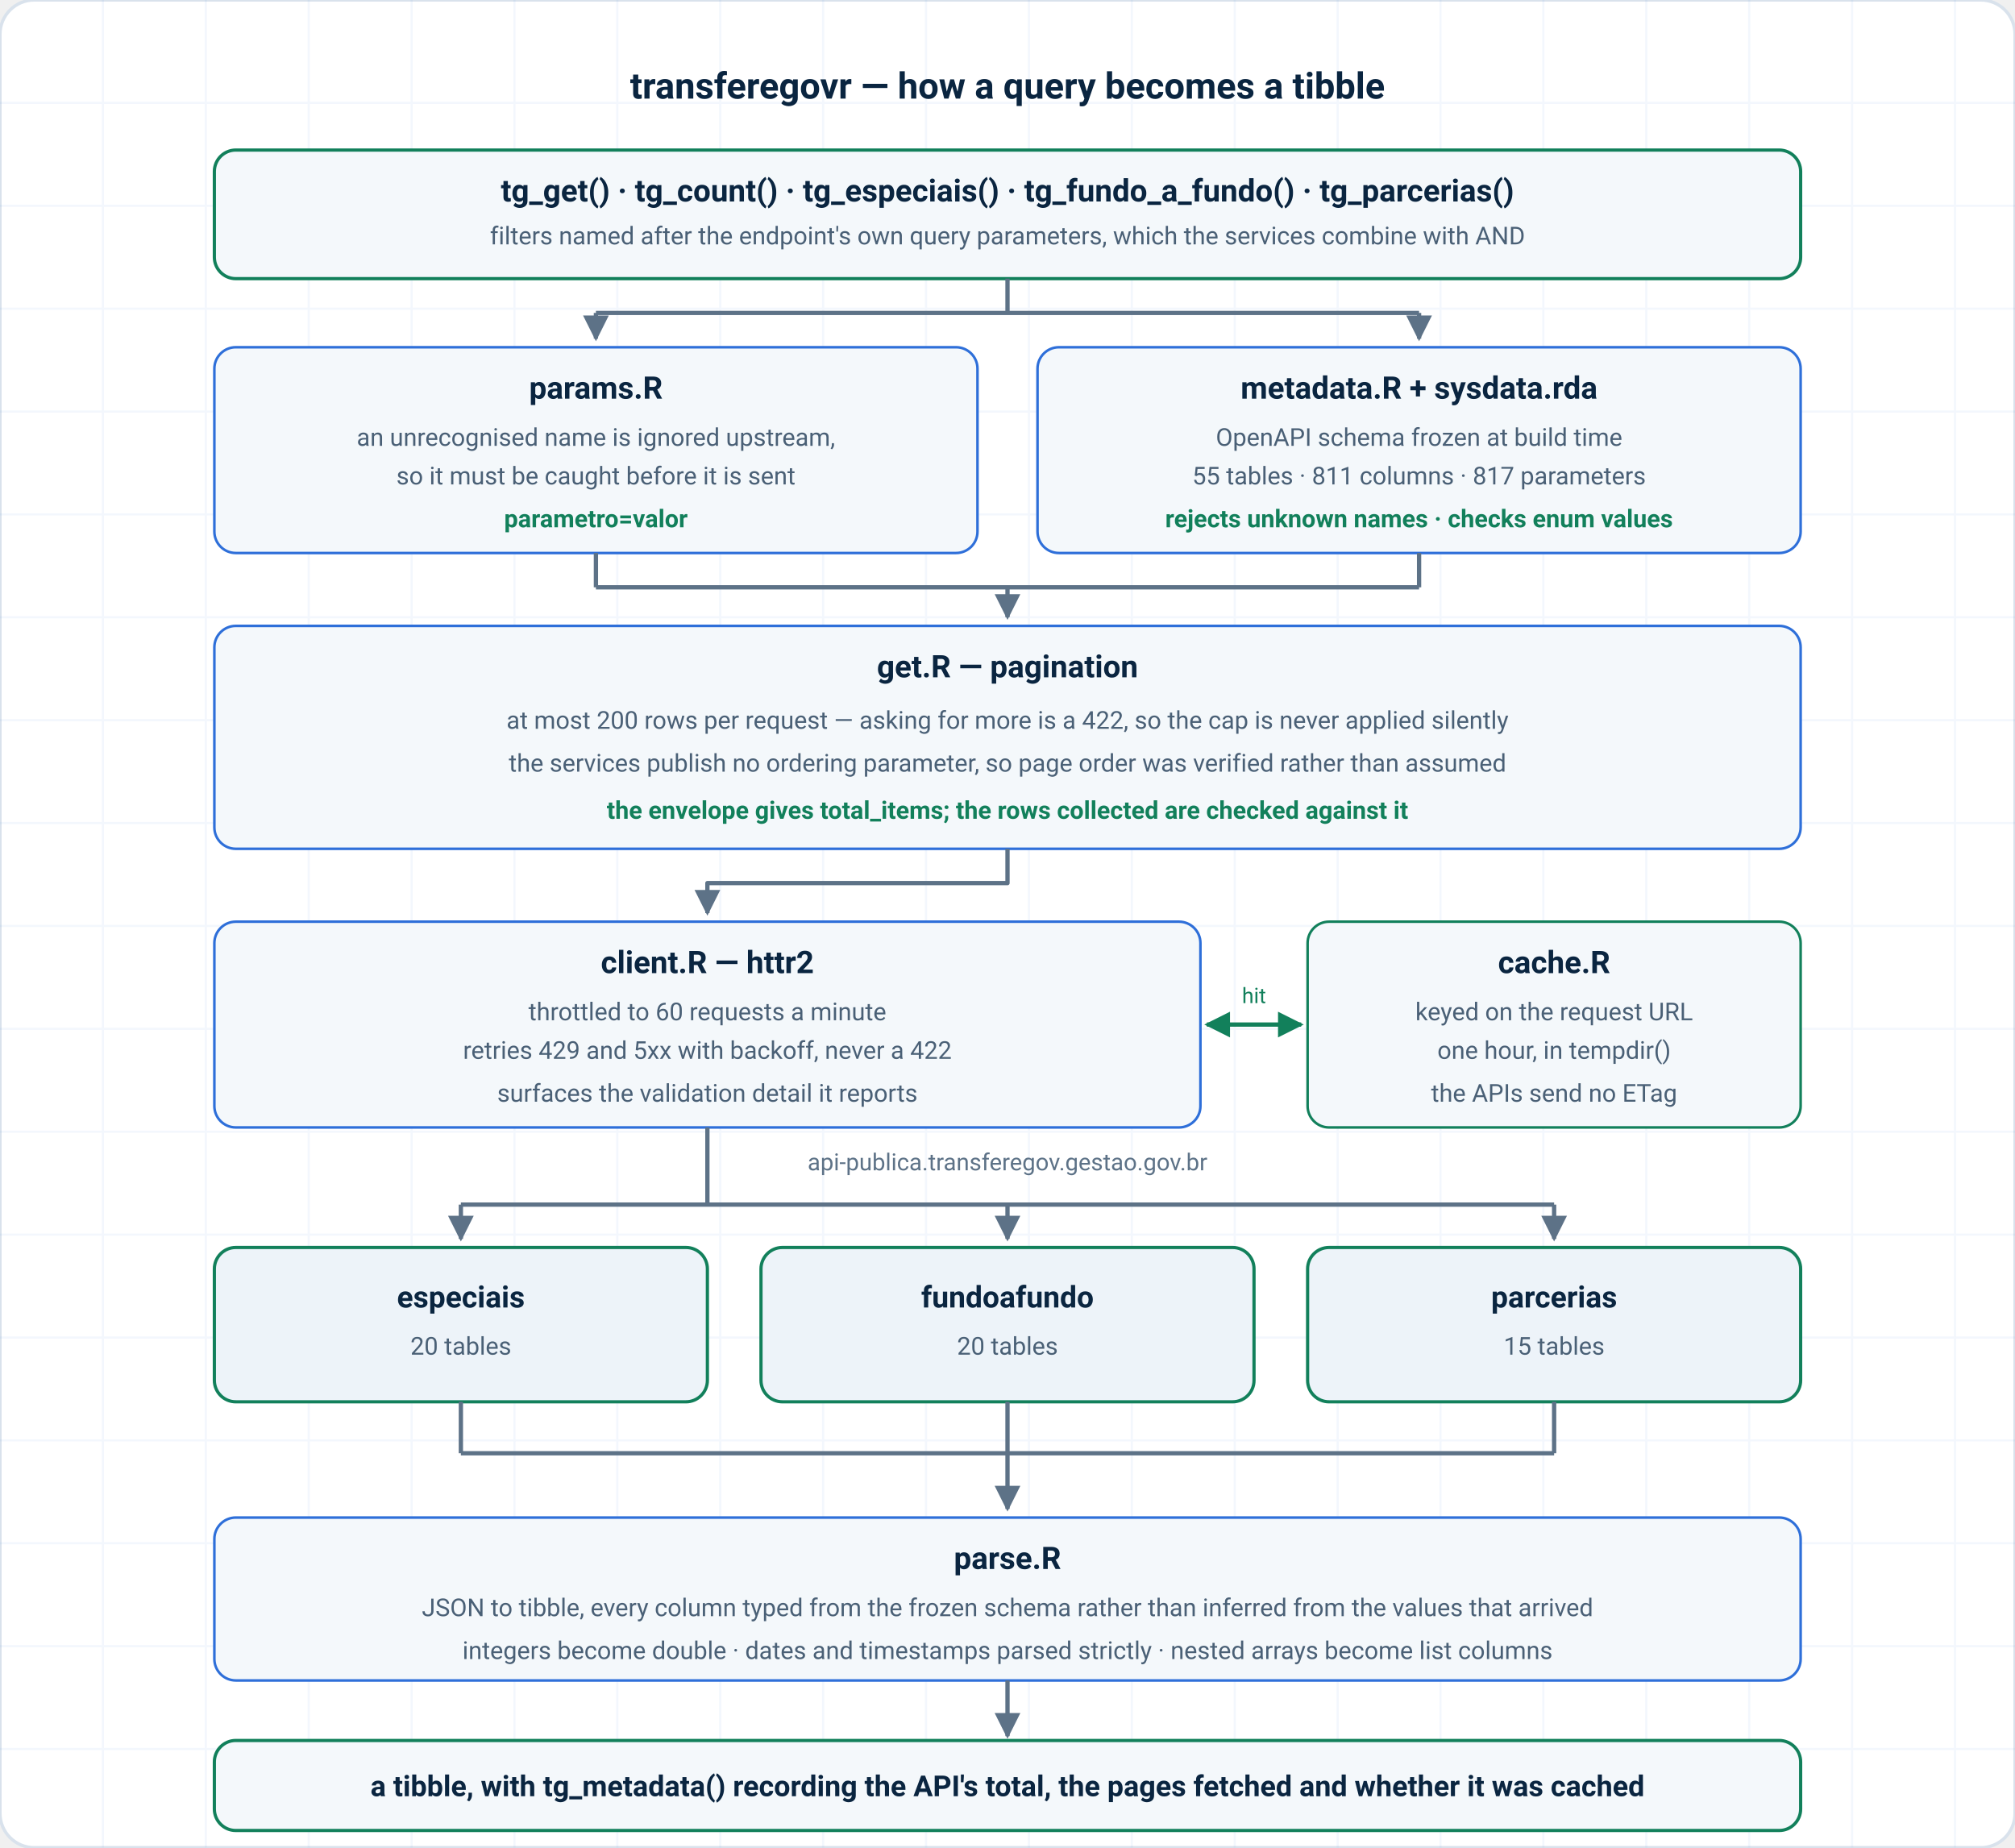
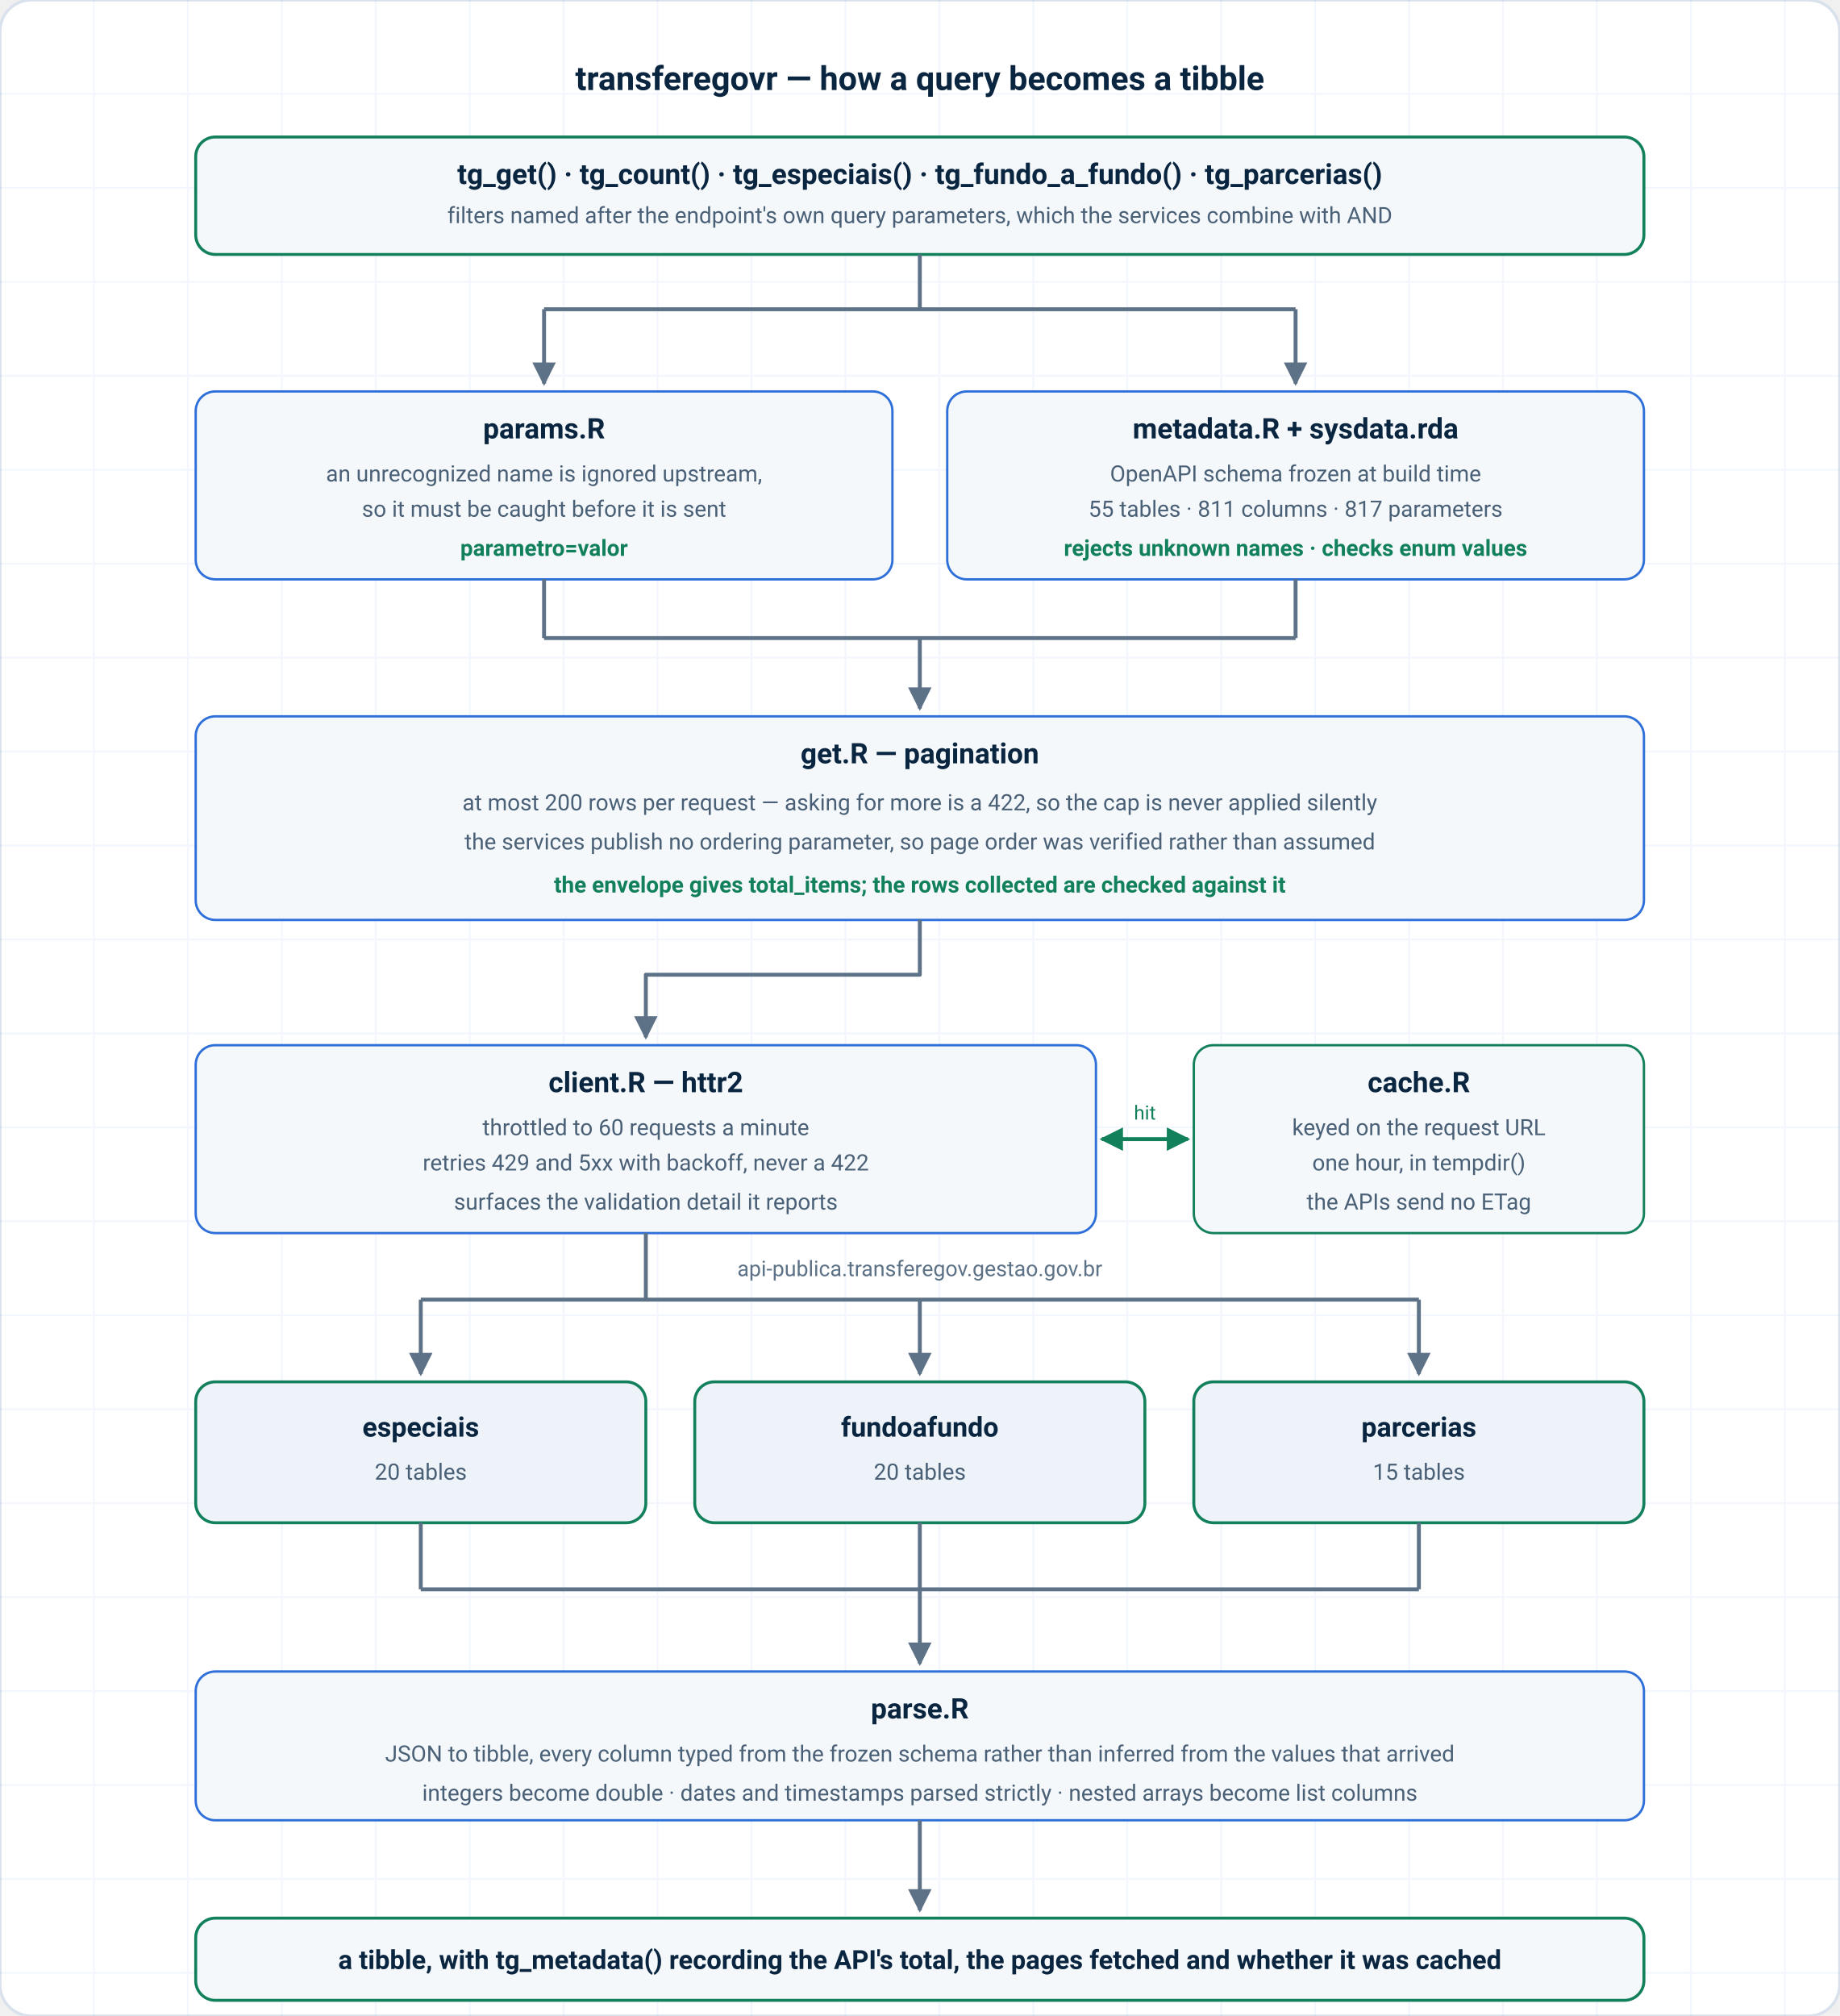
- <svg xmlns="http://www.w3.org/2000/svg" viewBox="0 0 940 862" width="940" height="862" role="img" aria-labelledby="arch-title arch-desc" font-family="ui-sans-serif, system-ui, -apple-system, 'Segoe UI', Roboto, Helvetica, Arial, sans-serif">
+ <svg xmlns="http://www.w3.org/2000/svg" viewBox="0 0 940 1030" width="940" height="1030" role="img" aria-labelledby="arch-title arch-desc" font-family="ui-sans-serif, system-ui, -apple-system, 'Segoe UI', Roboto, Helvetica, Arial, sans-serif">
  <defs>
    <marker id="arrow" viewBox="0 0 10 10" refX="9" refY="5" markerWidth="6" markerHeight="6" orient="auto-start-reverse">
      <path d="M0 0L10 5L0 10Z" fill="#5D7287" />
    </marker>
    <marker id="arrow-accent" viewBox="0 0 10 10" refX="9" refY="5" markerWidth="6" markerHeight="6" orient="auto-start-reverse">
      <path d="M0 0L10 5L0 10Z" fill="#12805B" />
    </marker>
  </defs>
-   <rect width="940" height="862" rx="16" fill="#FFFFFF" stroke="#D9E2EC" stroke-width="1.5" />
+   <rect width="940" height="1030" rx="16" fill="#FFFFFF" stroke="#D9E2EC" stroke-width="1.5" />
  <g fill="none" stroke="#2E6FD9" stroke-width="1" opacity="0.06">
-     <path d="M0 48H940M0 96H940M0 144H940M0 192H940M0 240H940M0 288H940M0 336H940M0 384H940M0 432H940M0 480H940M0 528H940M0 576H940M0 624H940M0 672H940M0 720H940M0 768H940M0 816H940M48 0V862M96 0V862M144 0V862M192 0V862M240 0V862M288 0V862M336 0V862M384 0V862M432 0V862M480 0V862M528 0V862M576 0V862M624 0V862M672 0V862M720 0V862M768 0V862M816 0V862M864 0V862M912 0V862" />
+     <path d="M0 48H940M0 96H940M0 144H940M0 192H940M0 240H940M0 288H940M0 336H940M0 384H940M0 432H940M0 480H940M0 528H940M0 576H940M0 624H940M0 672H940M0 720H940M0 768H940M0 816H940M0 864H940M0 912H940M0 960H940M0 1008H940M48 0V1030M96 0V1030M144 0V1030M192 0V1030M240 0V1030M288 0V1030M336 0V1030M384 0V1030M432 0V1030M480 0V1030M528 0V1030M576 0V1030M624 0V1030M672 0V1030M720 0V1030M768 0V1030M816 0V1030M864 0V1030M912 0V1030" />
  </g>
  <text x="470" y="46" text-anchor="middle" fill="#0A2540" font-size="17" font-weight="700">
    transferegovr — how a query becomes a tibble
  </text>
  <rect x="100" y="70" width="740" height="60" rx="10" fill="#F4F8FB" stroke="#12805B" stroke-width="1.5" />
  <text x="470" y="94" text-anchor="middle" fill="#0A2540" font-size="14.5" font-weight="700">
    tg_get() · tg_count() · tg_especiais() · tg_fundo_a_fundo() · tg_parcerias()
  </text>
  <text x="470" y="114" text-anchor="middle" fill="#4A6076" font-size="11.5">
    filters named after the endpoint's own query parameters, which the services combine with AND
  </text>
  <g fill="none" stroke="#5D7287" stroke-width="2" stroke-linejoin="round">
-     <path d="M470 130V146" />
-     <path d="M278 146H662" />
-     <path d="M278 146V158" marker-end="url(#arrow)" />
-     <path d="M662 146V158" marker-end="url(#arrow)" />
+     <path d="M470 130V158" />
+     <path d="M278 158H662" />
+     <path d="M278 158V196" marker-end="url(#arrow)" />
+     <path d="M662 158V196" marker-end="url(#arrow)" />
  </g>
-   <rect x="100" y="162" width="356" height="96" rx="10" fill="#F4F8FB" stroke="#2E6FD9" stroke-width="1.2" />
-   <text x="278" y="186" text-anchor="middle" fill="#0A2540" font-size="14.5" font-weight="700">params.R</text>
-   <text x="278" y="208" text-anchor="middle" fill="#4A6076" font-size="11.5">an unrecognised name is ignored upstream,</text>
-   <text x="278" y="226" text-anchor="middle" fill="#4A6076" font-size="11.5">so it must be caught before it is sent</text>
-   <text x="278" y="246" text-anchor="middle" fill="#12805B" font-size="11.5" font-weight="600">parametro=valor</text>
-   <rect x="484" y="162" width="356" height="96" rx="10" fill="#F4F8FB" stroke="#2E6FD9" stroke-width="1.2" />
-   <text x="662" y="186" text-anchor="middle" fill="#0A2540" font-size="14.5" font-weight="700">metadata.R + sysdata.rda</text>
-   <text x="662" y="208" text-anchor="middle" fill="#4A6076" font-size="11.5">OpenAPI schema frozen at build time</text>
-   <text x="662" y="226" text-anchor="middle" fill="#4A6076" font-size="11.5">55 tables · 811 columns · 817 parameters</text>
-   <text x="662" y="246" text-anchor="middle" fill="#12805B" font-size="11.5" font-weight="600">rejects unknown names · checks enum values</text>
+   <rect x="100" y="200" width="356" height="96" rx="10" fill="#F4F8FB" stroke="#2E6FD9" stroke-width="1.2" />
+   <text x="278" y="224" text-anchor="middle" fill="#0A2540" font-size="14.5" font-weight="700">params.R</text>
+   <text x="278" y="246" text-anchor="middle" fill="#4A6076" font-size="11.5">an unrecognized name is ignored upstream,</text>
+   <text x="278" y="264" text-anchor="middle" fill="#4A6076" font-size="11.5">so it must be caught before it is sent</text>
+   <text x="278" y="284" text-anchor="middle" fill="#12805B" font-size="11.5" font-weight="600">parametro=valor</text>
+   <rect x="484" y="200" width="356" height="96" rx="10" fill="#F4F8FB" stroke="#2E6FD9" stroke-width="1.2" />
+   <text x="662" y="224" text-anchor="middle" fill="#0A2540" font-size="14.5" font-weight="700">metadata.R + sysdata.rda</text>
+   <text x="662" y="246" text-anchor="middle" fill="#4A6076" font-size="11.5">OpenAPI schema frozen at build time</text>
+   <text x="662" y="264" text-anchor="middle" fill="#4A6076" font-size="11.5">55 tables · 811 columns · 817 parameters</text>
+   <text x="662" y="284" text-anchor="middle" fill="#12805B" font-size="11.5" font-weight="600">rejects unknown names · checks enum values</text>
  <g fill="none" stroke="#5D7287" stroke-width="2" stroke-linejoin="round">
-     <path d="M278 258V274" />
-     <path d="M662 258V274" />
-     <path d="M278 274H662" />
-     <path d="M470 274V288" marker-end="url(#arrow)" />
+     <path d="M278 296V326" />
+     <path d="M662 296V326" />
+     <path d="M278 326H662" />
+     <path d="M470 326V362" marker-end="url(#arrow)" />
  </g>
-   <rect x="100" y="292" width="740" height="104" rx="10" fill="#F4F8FB" stroke="#2E6FD9" stroke-width="1.2" />
-   <text x="470" y="316" text-anchor="middle" fill="#0A2540" font-size="14.5" font-weight="700">get.R — pagination</text>
-   <text x="470" y="340" text-anchor="middle" fill="#4A6076" font-size="11.5">
+   <rect x="100" y="366" width="740" height="104" rx="10" fill="#F4F8FB" stroke="#2E6FD9" stroke-width="1.2" />
+   <text x="470" y="390" text-anchor="middle" fill="#0A2540" font-size="14.5" font-weight="700">get.R — pagination</text>
+   <text x="470" y="414" text-anchor="middle" fill="#4A6076" font-size="11.5">
    at most 200 rows per request — asking for more is a 422, so the cap is never applied silently
  </text>
-   <text x="470" y="360" text-anchor="middle" fill="#4A6076" font-size="11.5">
+   <text x="470" y="434" text-anchor="middle" fill="#4A6076" font-size="11.5">
    the services publish no ordering parameter, so page order was verified rather than assumed
  </text>
-   <text x="470" y="382" text-anchor="middle" fill="#12805B" font-size="11.5" font-weight="600">
+   <text x="470" y="456" text-anchor="middle" fill="#12805B" font-size="11.5" font-weight="600">
    the envelope gives total_items; the rows collected are checked against it
  </text>
-   <path d="M470 396V412H330V426" fill="none" stroke="#5D7287" stroke-width="2" stroke-linejoin="round" marker-end="url(#arrow)" />
-   <rect x="100" y="430" width="460" height="96" rx="10" fill="#F4F8FB" stroke="#2E6FD9" stroke-width="1.2" />
-   <text x="330" y="454" text-anchor="middle" fill="#0A2540" font-size="14.5" font-weight="700">client.R — httr2</text>
-   <text x="330" y="476" text-anchor="middle" fill="#4A6076" font-size="11.5">throttled to 60 requests a minute</text>
-   <text x="330" y="494" text-anchor="middle" fill="#4A6076" font-size="11.5">retries 429 and 5xx with backoff, never a 422</text>
-   <text x="330" y="514" text-anchor="middle" fill="#4A6076" font-size="11.5">surfaces the validation detail it reports</text>
-   <rect x="610" y="430" width="230" height="96" rx="10" fill="#F4F8FB" stroke="#12805B" stroke-width="1.2" />
-   <text x="725" y="454" text-anchor="middle" fill="#0A2540" font-size="14.5" font-weight="700">cache.R</text>
-   <text x="725" y="476" text-anchor="middle" fill="#4A6076" font-size="11.5">keyed on the request URL</text>
-   <text x="725" y="494" text-anchor="middle" fill="#4A6076" font-size="11.5">one hour, in tempdir()</text>
-   <text x="725" y="514" text-anchor="middle" fill="#4A6076" font-size="11.5">the APIs send no ETag</text>
-   <path d="M563 478H607" stroke="#12805B" stroke-width="2" marker-start="url(#arrow-accent)" marker-end="url(#arrow-accent)" />
-   <text x="585" y="468" text-anchor="middle" fill="#12805B" font-size="10">hit</text>
-   <text x="470" y="546" text-anchor="middle" fill="#5D7287" font-size="11">
+   <path d="M470 470V498H330V530" fill="none" stroke="#5D7287" stroke-width="2" stroke-linejoin="round" marker-end="url(#arrow)" />
+   <rect x="100" y="534" width="460" height="96" rx="10" fill="#F4F8FB" stroke="#2E6FD9" stroke-width="1.2" />
+   <text x="330" y="558" text-anchor="middle" fill="#0A2540" font-size="14.5" font-weight="700">client.R — httr2</text>
+   <text x="330" y="580" text-anchor="middle" fill="#4A6076" font-size="11.5">throttled to 60 requests a minute</text>
+   <text x="330" y="598" text-anchor="middle" fill="#4A6076" font-size="11.5">retries 429 and 5xx with backoff, never a 422</text>
+   <text x="330" y="618" text-anchor="middle" fill="#4A6076" font-size="11.5">surfaces the validation detail it reports</text>
+   <rect x="610" y="534" width="230" height="96" rx="10" fill="#F4F8FB" stroke="#12805B" stroke-width="1.2" />
+   <text x="725" y="558" text-anchor="middle" fill="#0A2540" font-size="14.5" font-weight="700">cache.R</text>
+   <text x="725" y="580" text-anchor="middle" fill="#4A6076" font-size="11.5">keyed on the request URL</text>
+   <text x="725" y="598" text-anchor="middle" fill="#4A6076" font-size="11.5">one hour, in tempdir()</text>
+   <text x="725" y="618" text-anchor="middle" fill="#4A6076" font-size="11.5">the APIs send no ETag</text>
+   <path d="M563 582H607" stroke="#12805B" stroke-width="2" marker-start="url(#arrow-accent)" marker-end="url(#arrow-accent)" />
+   <text x="585" y="572" text-anchor="middle" fill="#12805B" font-size="10">hit</text>
+   <text x="470" y="652" text-anchor="middle" fill="#5D7287" font-size="11">
    api-publica.transferegov.gestao.gov.br
  </text>
  <g fill="none" stroke="#5D7287" stroke-width="2" stroke-linejoin="round">
-     <path d="M330 526V562" />
-     <path d="M215 562H725" />
+     <path d="M330 630V664" />
+     <path d="M215 664H725" />
  </g>
  <g fill="none" stroke="#5D7287" stroke-width="2">
-     <path d="M215 562V578" marker-end="url(#arrow)" />
-     <path d="M470 562V578" marker-end="url(#arrow)" />
-     <path d="M725 562V578" marker-end="url(#arrow)" />
+     <path d="M215 664V702" marker-end="url(#arrow)" />
+     <path d="M470 664V702" marker-end="url(#arrow)" />
+     <path d="M725 664V702" marker-end="url(#arrow)" />
  </g>
-   <rect x="100" y="582" width="230" height="72" rx="10" fill="#EDF3F9" stroke="#12805B" stroke-width="1.5" />
-   <text x="215" y="610" text-anchor="middle" fill="#0A2540" font-size="14" font-weight="700">especiais</text>
-   <text x="215" y="632" text-anchor="middle" fill="#4A6076" font-size="11.5">20 tables</text>
-   <rect x="355" y="582" width="230" height="72" rx="10" fill="#EDF3F9" stroke="#12805B" stroke-width="1.5" />
-   <text x="470" y="610" text-anchor="middle" fill="#0A2540" font-size="14" font-weight="700">fundoafundo</text>
-   <text x="470" y="632" text-anchor="middle" fill="#4A6076" font-size="11.5">20 tables</text>
-   <rect x="610" y="582" width="230" height="72" rx="10" fill="#EDF3F9" stroke="#12805B" stroke-width="1.5" />
-   <text x="725" y="610" text-anchor="middle" fill="#0A2540" font-size="14" font-weight="700">parcerias</text>
-   <text x="725" y="632" text-anchor="middle" fill="#4A6076" font-size="11.5">15 tables</text>
+   <rect x="100" y="706" width="230" height="72" rx="10" fill="#EDF3F9" stroke="#12805B" stroke-width="1.5" />
+   <text x="215" y="734" text-anchor="middle" fill="#0A2540" font-size="14" font-weight="700">especiais</text>
+   <text x="215" y="756" text-anchor="middle" fill="#4A6076" font-size="11.5">20 tables</text>
+   <rect x="355" y="706" width="230" height="72" rx="10" fill="#EDF3F9" stroke="#12805B" stroke-width="1.5" />
+   <text x="470" y="734" text-anchor="middle" fill="#0A2540" font-size="14" font-weight="700">fundoafundo</text>
+   <text x="470" y="756" text-anchor="middle" fill="#4A6076" font-size="11.5">20 tables</text>
+   <rect x="610" y="706" width="230" height="72" rx="10" fill="#EDF3F9" stroke="#12805B" stroke-width="1.5" />
+   <text x="725" y="734" text-anchor="middle" fill="#0A2540" font-size="14" font-weight="700">parcerias</text>
+   <text x="725" y="756" text-anchor="middle" fill="#4A6076" font-size="11.5">15 tables</text>
  <g fill="none" stroke="#5D7287" stroke-width="2" stroke-linejoin="round">
-     <path d="M215 654V678" />
-     <path d="M470 654V678" />
-     <path d="M725 654V678" />
-     <path d="M215 678H725" />
-     <path d="M470 678V704" marker-end="url(#arrow)" />
+     <path d="M215 778V812" />
+     <path d="M470 778V812" />
+     <path d="M725 778V812" />
+     <path d="M215 812H725" />
+     <path d="M470 812V850" marker-end="url(#arrow)" />
  </g>
-   <rect x="100" y="708" width="740" height="76" rx="10" fill="#F4F8FB" stroke="#2E6FD9" stroke-width="1.2" />
-   <text x="470" y="732" text-anchor="middle" fill="#0A2540" font-size="14.5" font-weight="700">parse.R</text>
-   <text x="470" y="754" text-anchor="middle" fill="#4A6076" font-size="11.5">
+   <rect x="100" y="854" width="740" height="76" rx="10" fill="#F4F8FB" stroke="#2E6FD9" stroke-width="1.2" />
+   <text x="470" y="878" text-anchor="middle" fill="#0A2540" font-size="14.5" font-weight="700">parse.R</text>
+   <text x="470" y="900" text-anchor="middle" fill="#4A6076" font-size="11.5">
    JSON to tibble, every column typed from the frozen schema rather than inferred from the values that arrived
  </text>
-   <text x="470" y="774" text-anchor="middle" fill="#4A6076" font-size="11.5">
+   <text x="470" y="920" text-anchor="middle" fill="#4A6076" font-size="11.5">
    integers become double · dates and timestamps parsed strictly · nested arrays become list columns
  </text>
-   <path d="M470 784V810" stroke="#5D7287" stroke-width="2" marker-end="url(#arrow)" />
-   <rect x="100" y="812" width="740" height="42" rx="10" fill="#F4F8FB" stroke="#12805B" stroke-width="1.5" />
-   <text x="470" y="838" text-anchor="middle" fill="#0A2540" font-size="13.5" font-weight="700">
+   <path d="M470 930V976" stroke="#5D7287" stroke-width="2" marker-end="url(#arrow)" />
+   <rect x="100" y="980" width="740" height="42" rx="10" fill="#F4F8FB" stroke="#12805B" stroke-width="1.5" />
+   <text x="470" y="1006" text-anchor="middle" fill="#0A2540" font-size="13.5" font-weight="700">
    a tibble, with tg_metadata() recording the API's total, the pages fetched and whether it was cached
  </text>
</svg>
